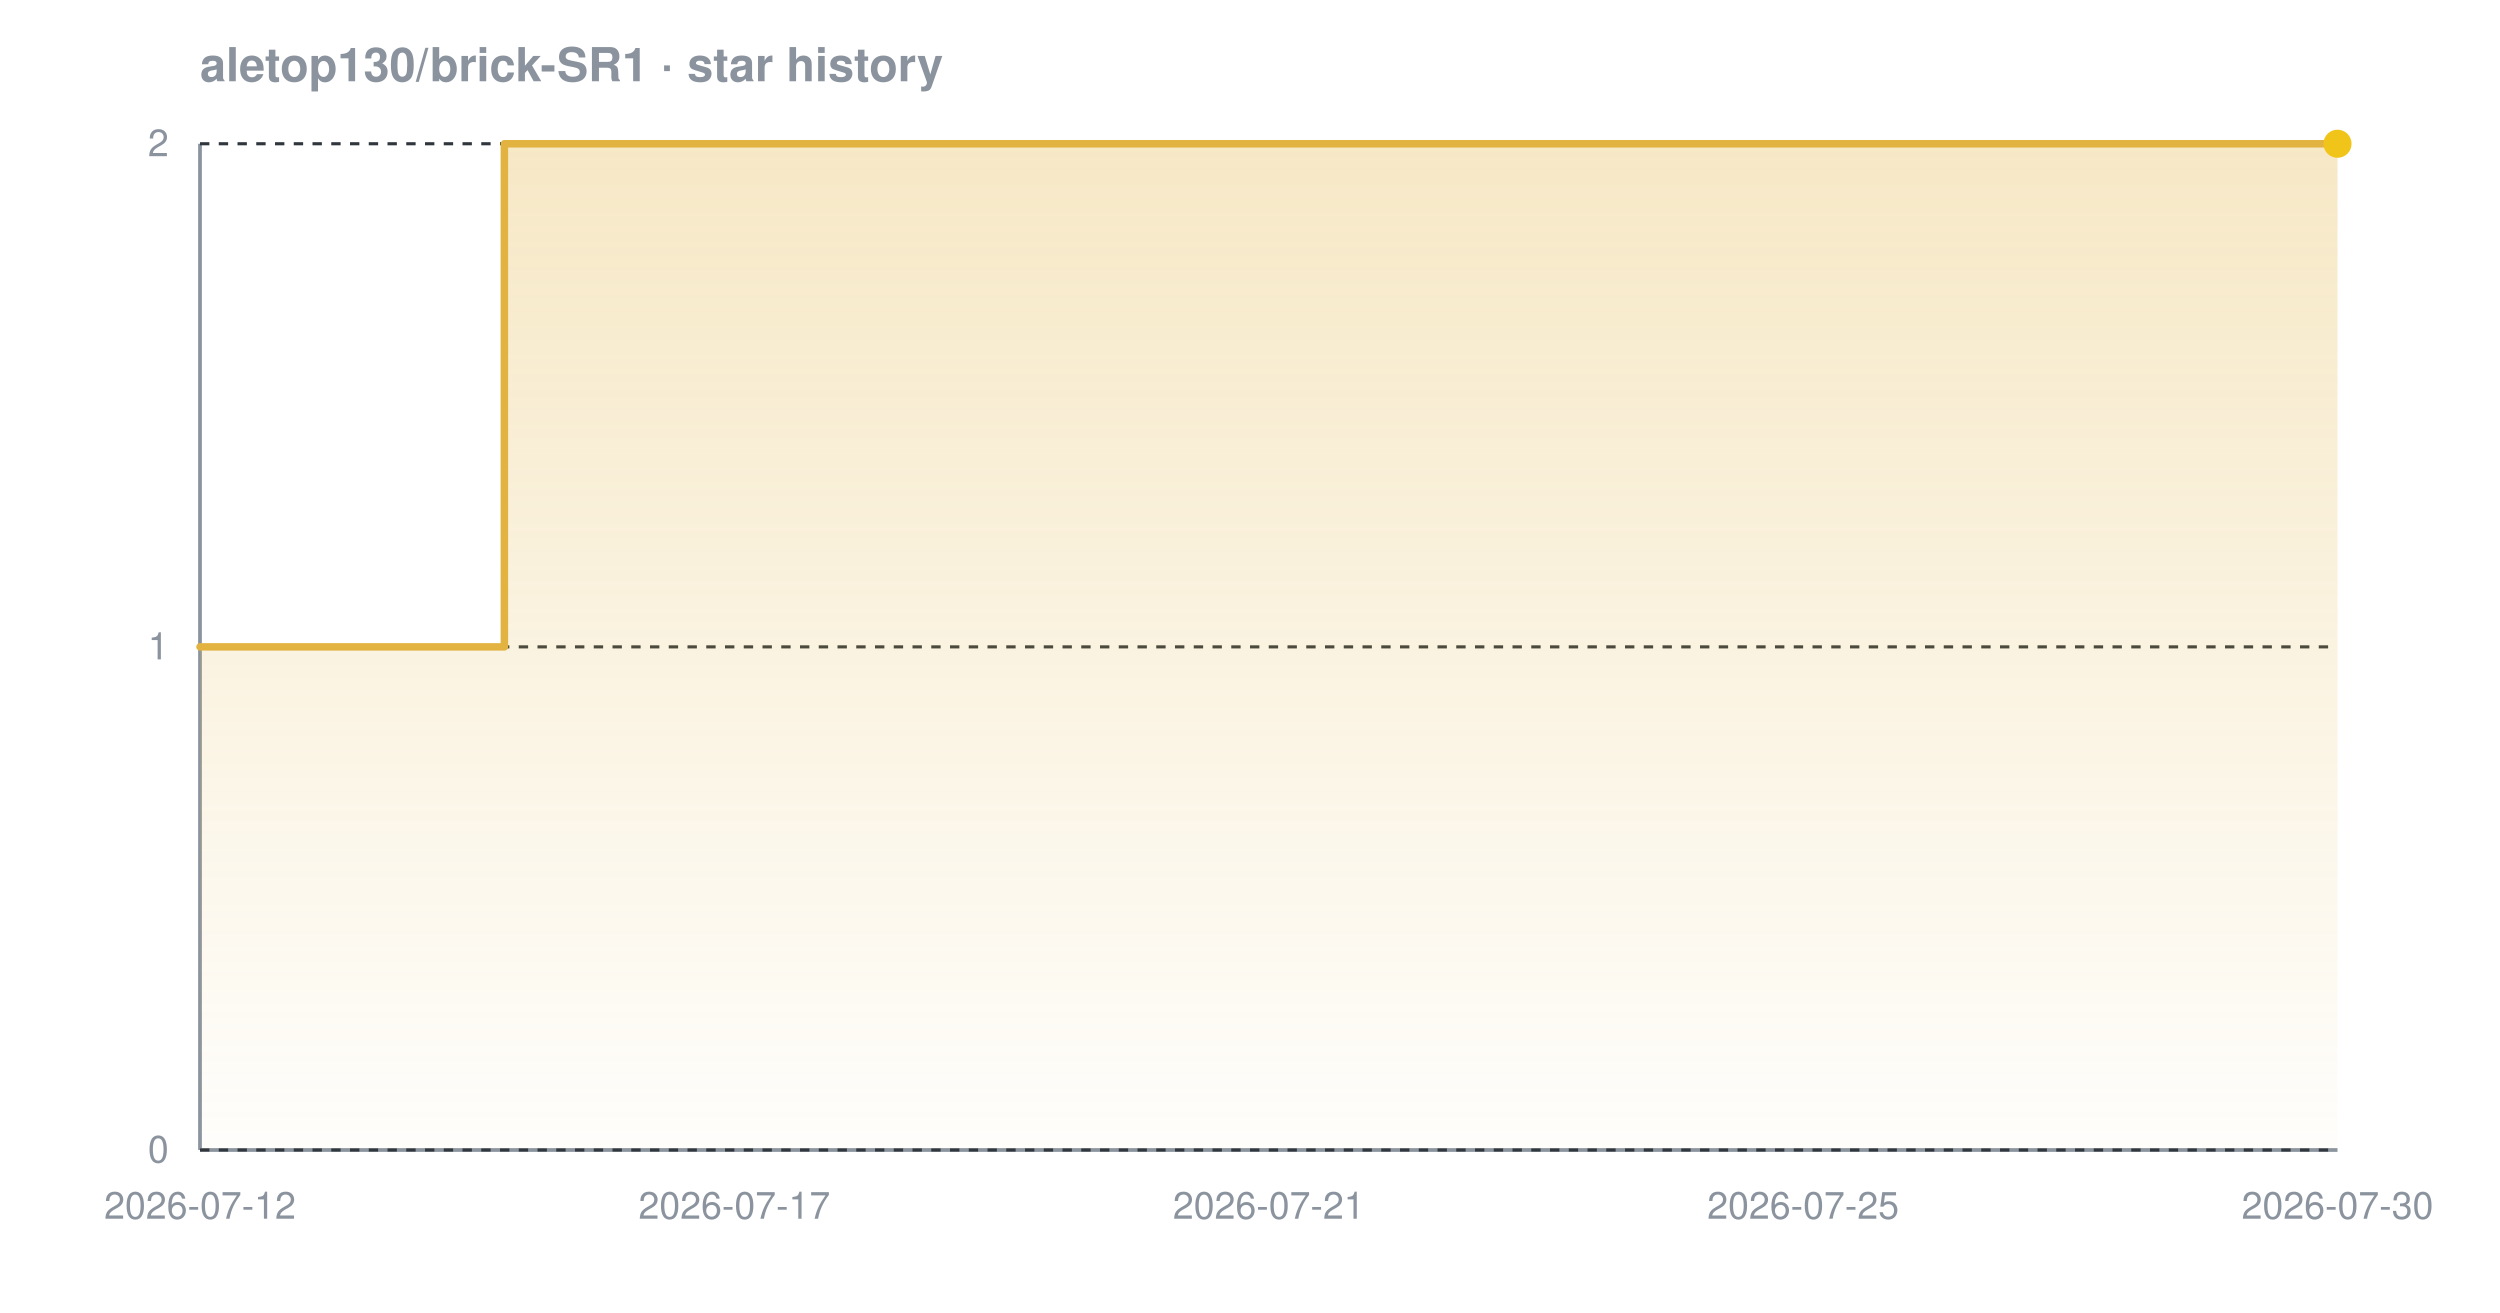
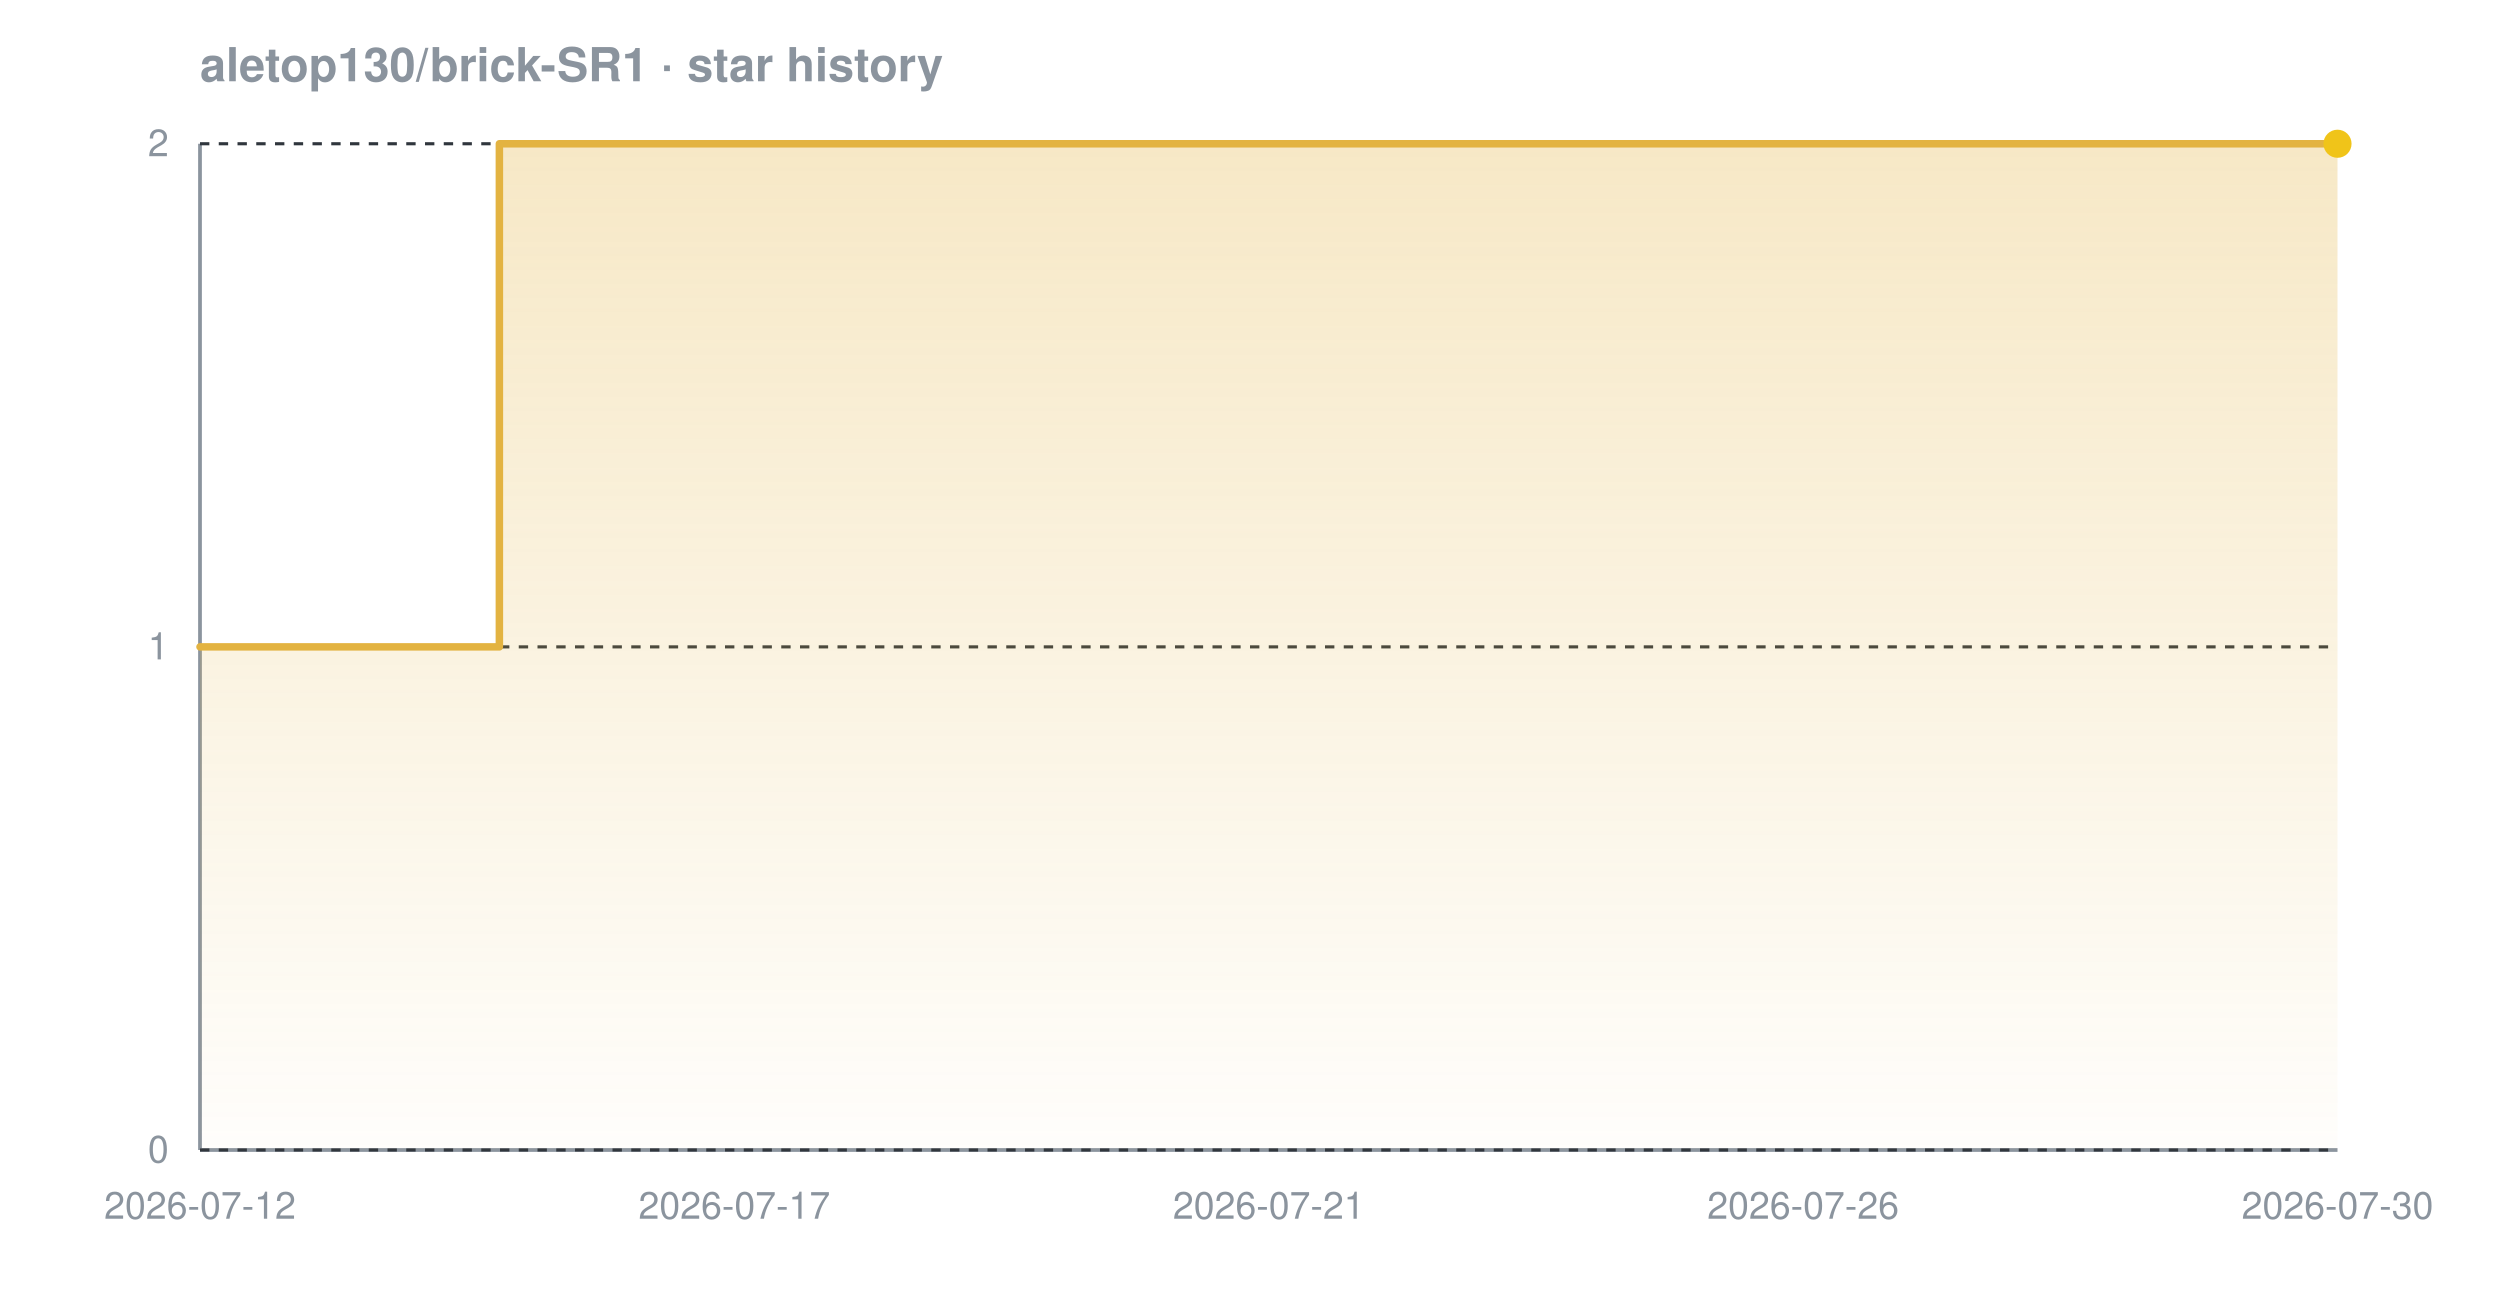
<svg xmlns="http://www.w3.org/2000/svg" width="800" height="420" viewBox="0 0 800 420" font-family="-apple-system,BlinkMacSystemFont,'Segoe UI',Helvetica,Arial,sans-serif" role="img" aria-label="Star history chart for aletop130/brick-SR1">
  <defs>
    <linearGradient id="grad-dark" x1="0" y1="0" x2="0" y2="1">
      <stop offset="0%" stop-color="#e3b341" stop-opacity="0.30" />
      <stop offset="100%" stop-color="#e3b341" stop-opacity="0.02" />
    </linearGradient>
  </defs>
  <text x="64" y="26" font-size="15" font-weight="600" fill="#8b949e">aletop130/brick-SR1 · star history</text>
  <line x1="64" y1="368" x2="748" y2="368" stroke="#8b949e" stroke-width="1.2" />
  <line x1="64" y1="46" x2="64" y2="368" stroke="#8b949e" stroke-width="1.2" />
  <line x1="64" y1="368.0" x2="748" y2="368.0" stroke="#30363d" stroke-width="1" stroke-dasharray="3 3" />
  <line x1="64" y1="207.0" x2="748" y2="207.0" stroke="#30363d" stroke-width="1" stroke-dasharray="3 3" />
  <line x1="64" y1="46.0" x2="748" y2="46.0" stroke="#30363d" stroke-width="1" stroke-dasharray="3 3" />
-   <path d="M 64.0 207.0 L 161.4 207.0 L 161.4 46.0 L 748.0 46.0 L 748.0 46.0 L 748.0 368.0 L 64.0 368.0 Z" fill="url(#grad-dark)" />
-   <path d="M 64.0 207.0 L 161.4 207.0 L 161.4 46.0 L 748.0 46.0 L 748.0 46.0" fill="none" stroke="#e3b341" stroke-width="2.4" stroke-linejoin="round" stroke-linecap="round" />
+   <path d="M 64.0 207.0 L 159.8 207.0 L 159.8 46.0 L 748.0 46.0 L 748.0 46.0 L 748.0 368.0 L 64.0 368.0 Z" fill="url(#grad-dark)" />
+   <path d="M 64.0 207.0 L 159.8 207.0 L 159.8 46.0 L 748.0 46.0 L 748.0 46.0" fill="none" stroke="#e3b341" stroke-width="2.4" stroke-linejoin="round" stroke-linecap="round" />
  <circle cx="748.0" cy="46.0" r="4.5" fill="#f0c419" />
  <text x="54" y="372.0" text-anchor="end" font-size="12" fill="#8b949e">0</text>
  <text x="54" y="211.0" text-anchor="end" font-size="12" fill="#8b949e">1</text>
  <text x="54" y="50.0" text-anchor="end" font-size="12" fill="#8b949e">2</text>
  <text x="64.0" y="390" text-anchor="middle" font-size="12" fill="#8b949e">2026-07-12</text>
  <text x="235.0" y="390" text-anchor="middle" font-size="12" fill="#8b949e">2026-07-17</text>
  <text x="406.0" y="390" text-anchor="middle" font-size="12" fill="#8b949e">2026-07-21</text>
-   <text x="577.0" y="390" text-anchor="middle" font-size="12" fill="#8b949e">2026-07-25</text>
+   <text x="577.0" y="390" text-anchor="middle" font-size="12" fill="#8b949e">2026-07-26</text>
  <text x="748.0" y="390" text-anchor="middle" font-size="12" fill="#8b949e">2026-07-30</text>
</svg>
